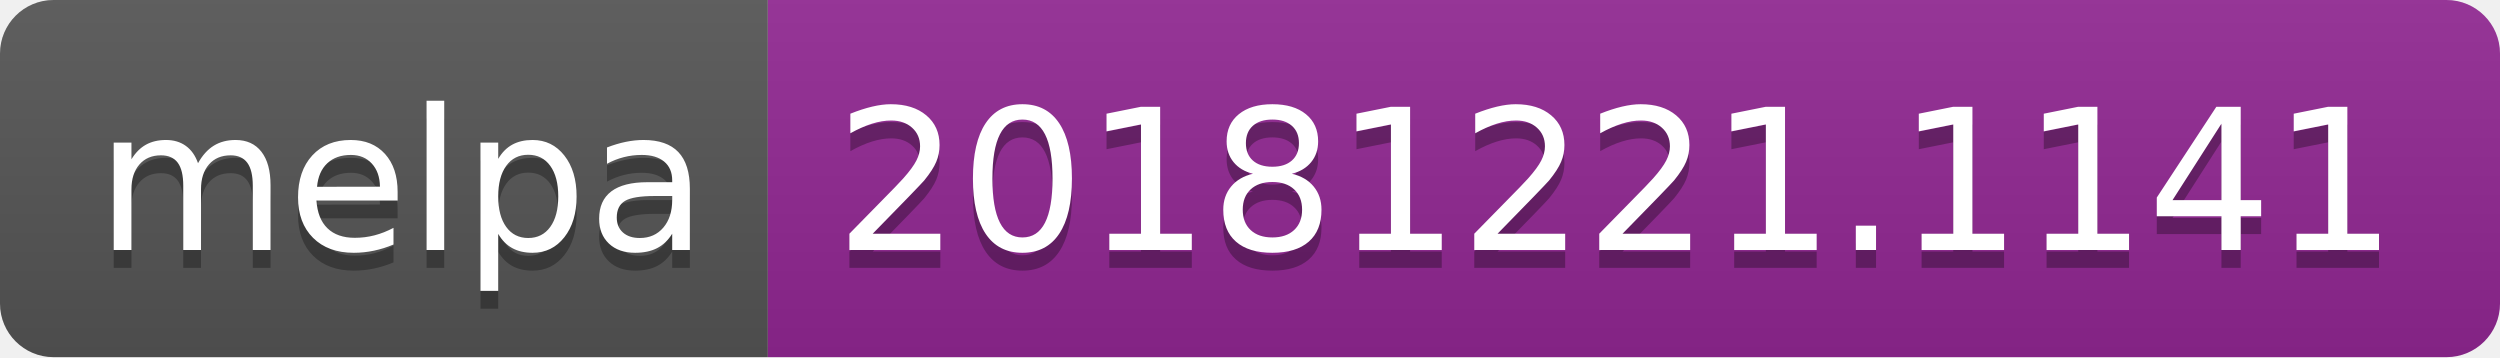
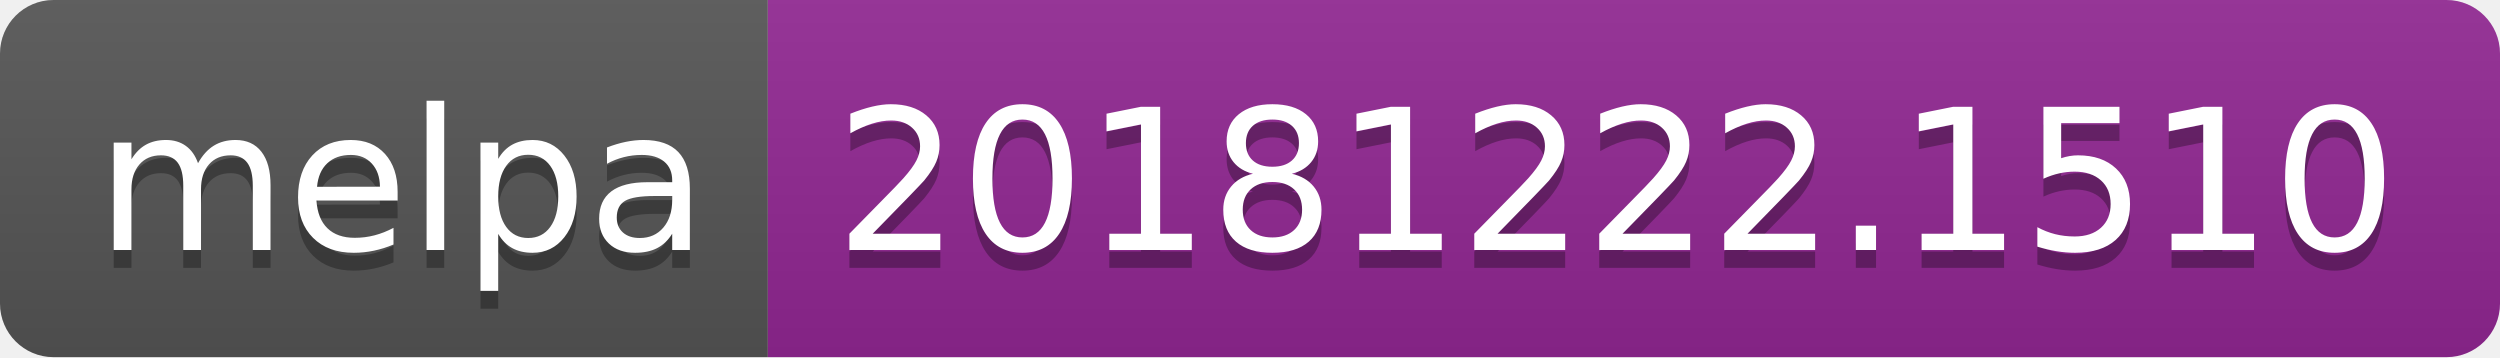
<svg xmlns="http://www.w3.org/2000/svg" width="140" height="20">
  <linearGradient id="b" x2="0" y2="100%">
    <stop offset="0" stop-color="#bbb" stop-opacity=".1" />
    <stop offset="1" stop-opacity=".1" />
  </linearGradient>
  <clipPath id="a">
    <rect width="140" height="20" rx="3" fill="#fff" />
  </clipPath>
  <g clip-path="url(#a)">
    <path fill="#555" d="M0 0h43v20H0z" />
    <path fill="#922793" d="M43 0h97v20H43z" />
    <path fill="url(#b)" d="M0 0h140v20H0z" />
  </g>
  <g fill="#fff" text-anchor="middle" font-family="DejaVu Sans,Verdana,Geneva,sans-serif" font-size="110">
    <text x="225" y="150" fill="#010101" fill-opacity=".3" transform="scale(.1)" textLength="330">melpa</text>
    <text x="225" y="140" transform="scale(.1)" textLength="330">melpa</text>
-     <text x="905" y="150" fill="#010101" fill-opacity=".3" transform="scale(.1)" textLength="870">20181221.1141</text>
-     <text x="905" y="140" transform="scale(.1)" textLength="870">20181221.1141</text>
+     <text x="905" y="150" fill="#010101" fill-opacity=".3" transform="scale(.1)" textLength="870">20181222.1510</text>
+     <text x="905" y="140" transform="scale(.1)" textLength="870">20181222.1510</text>
  </g>
</svg>
